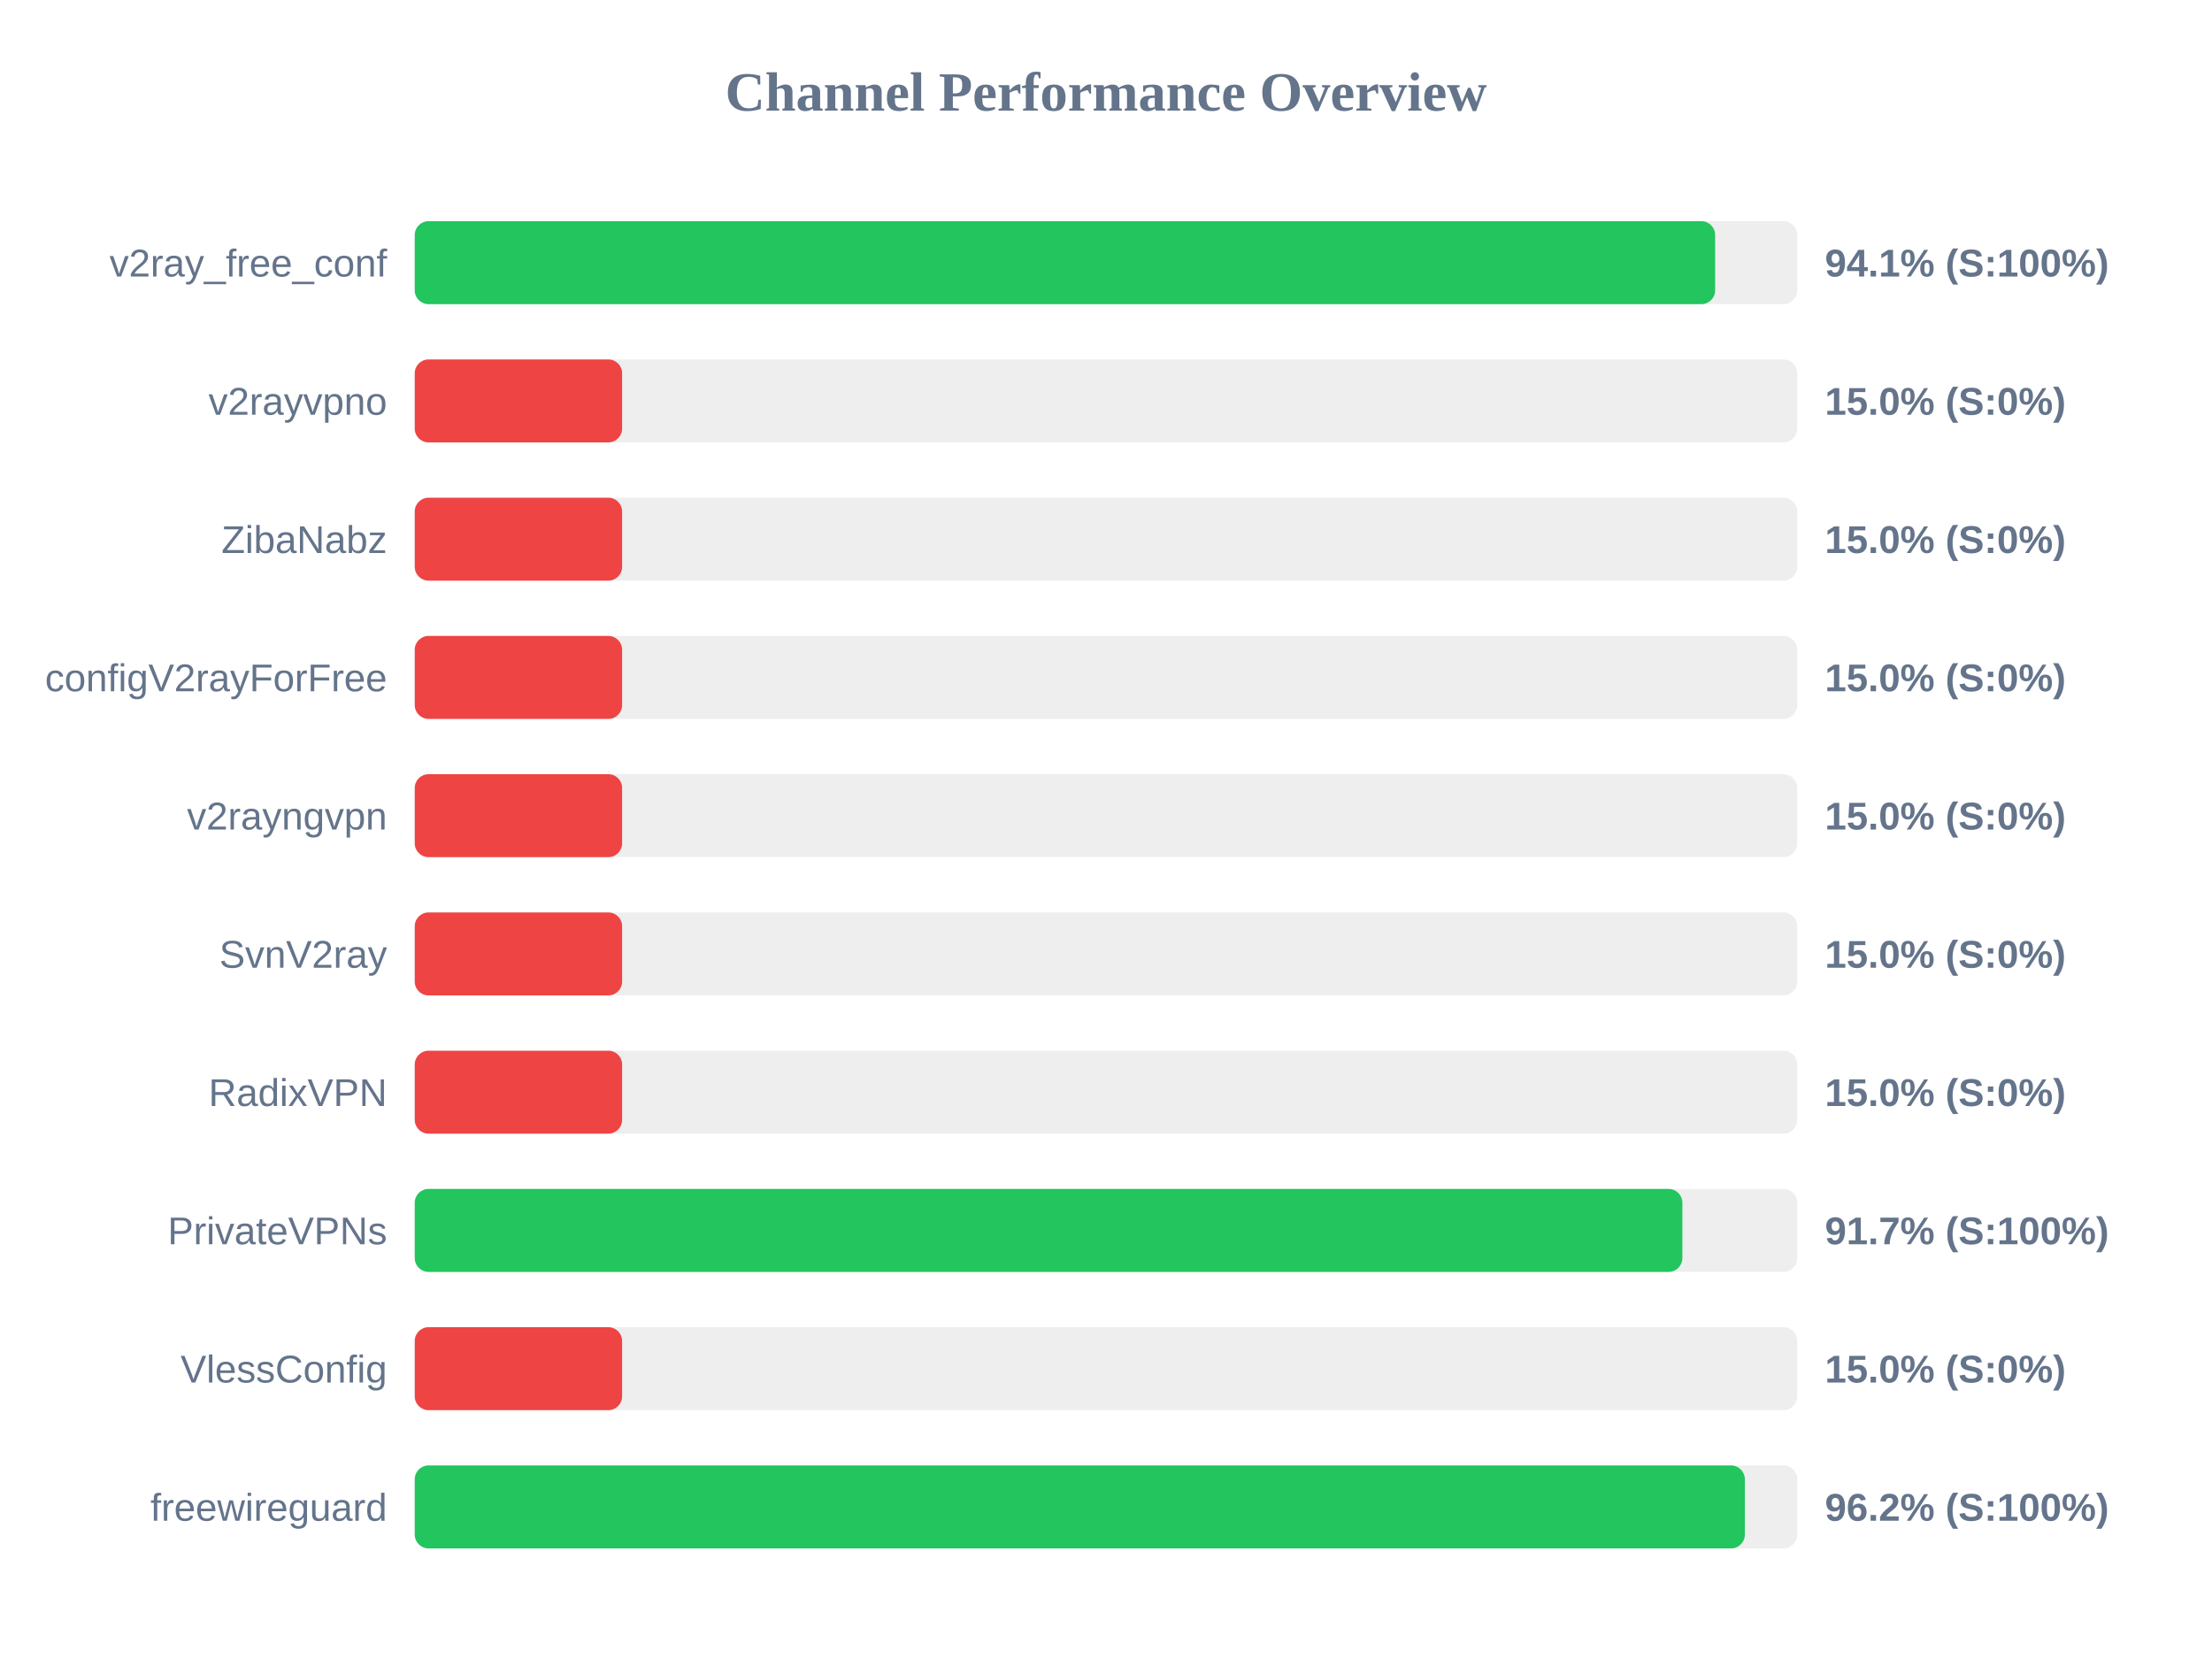
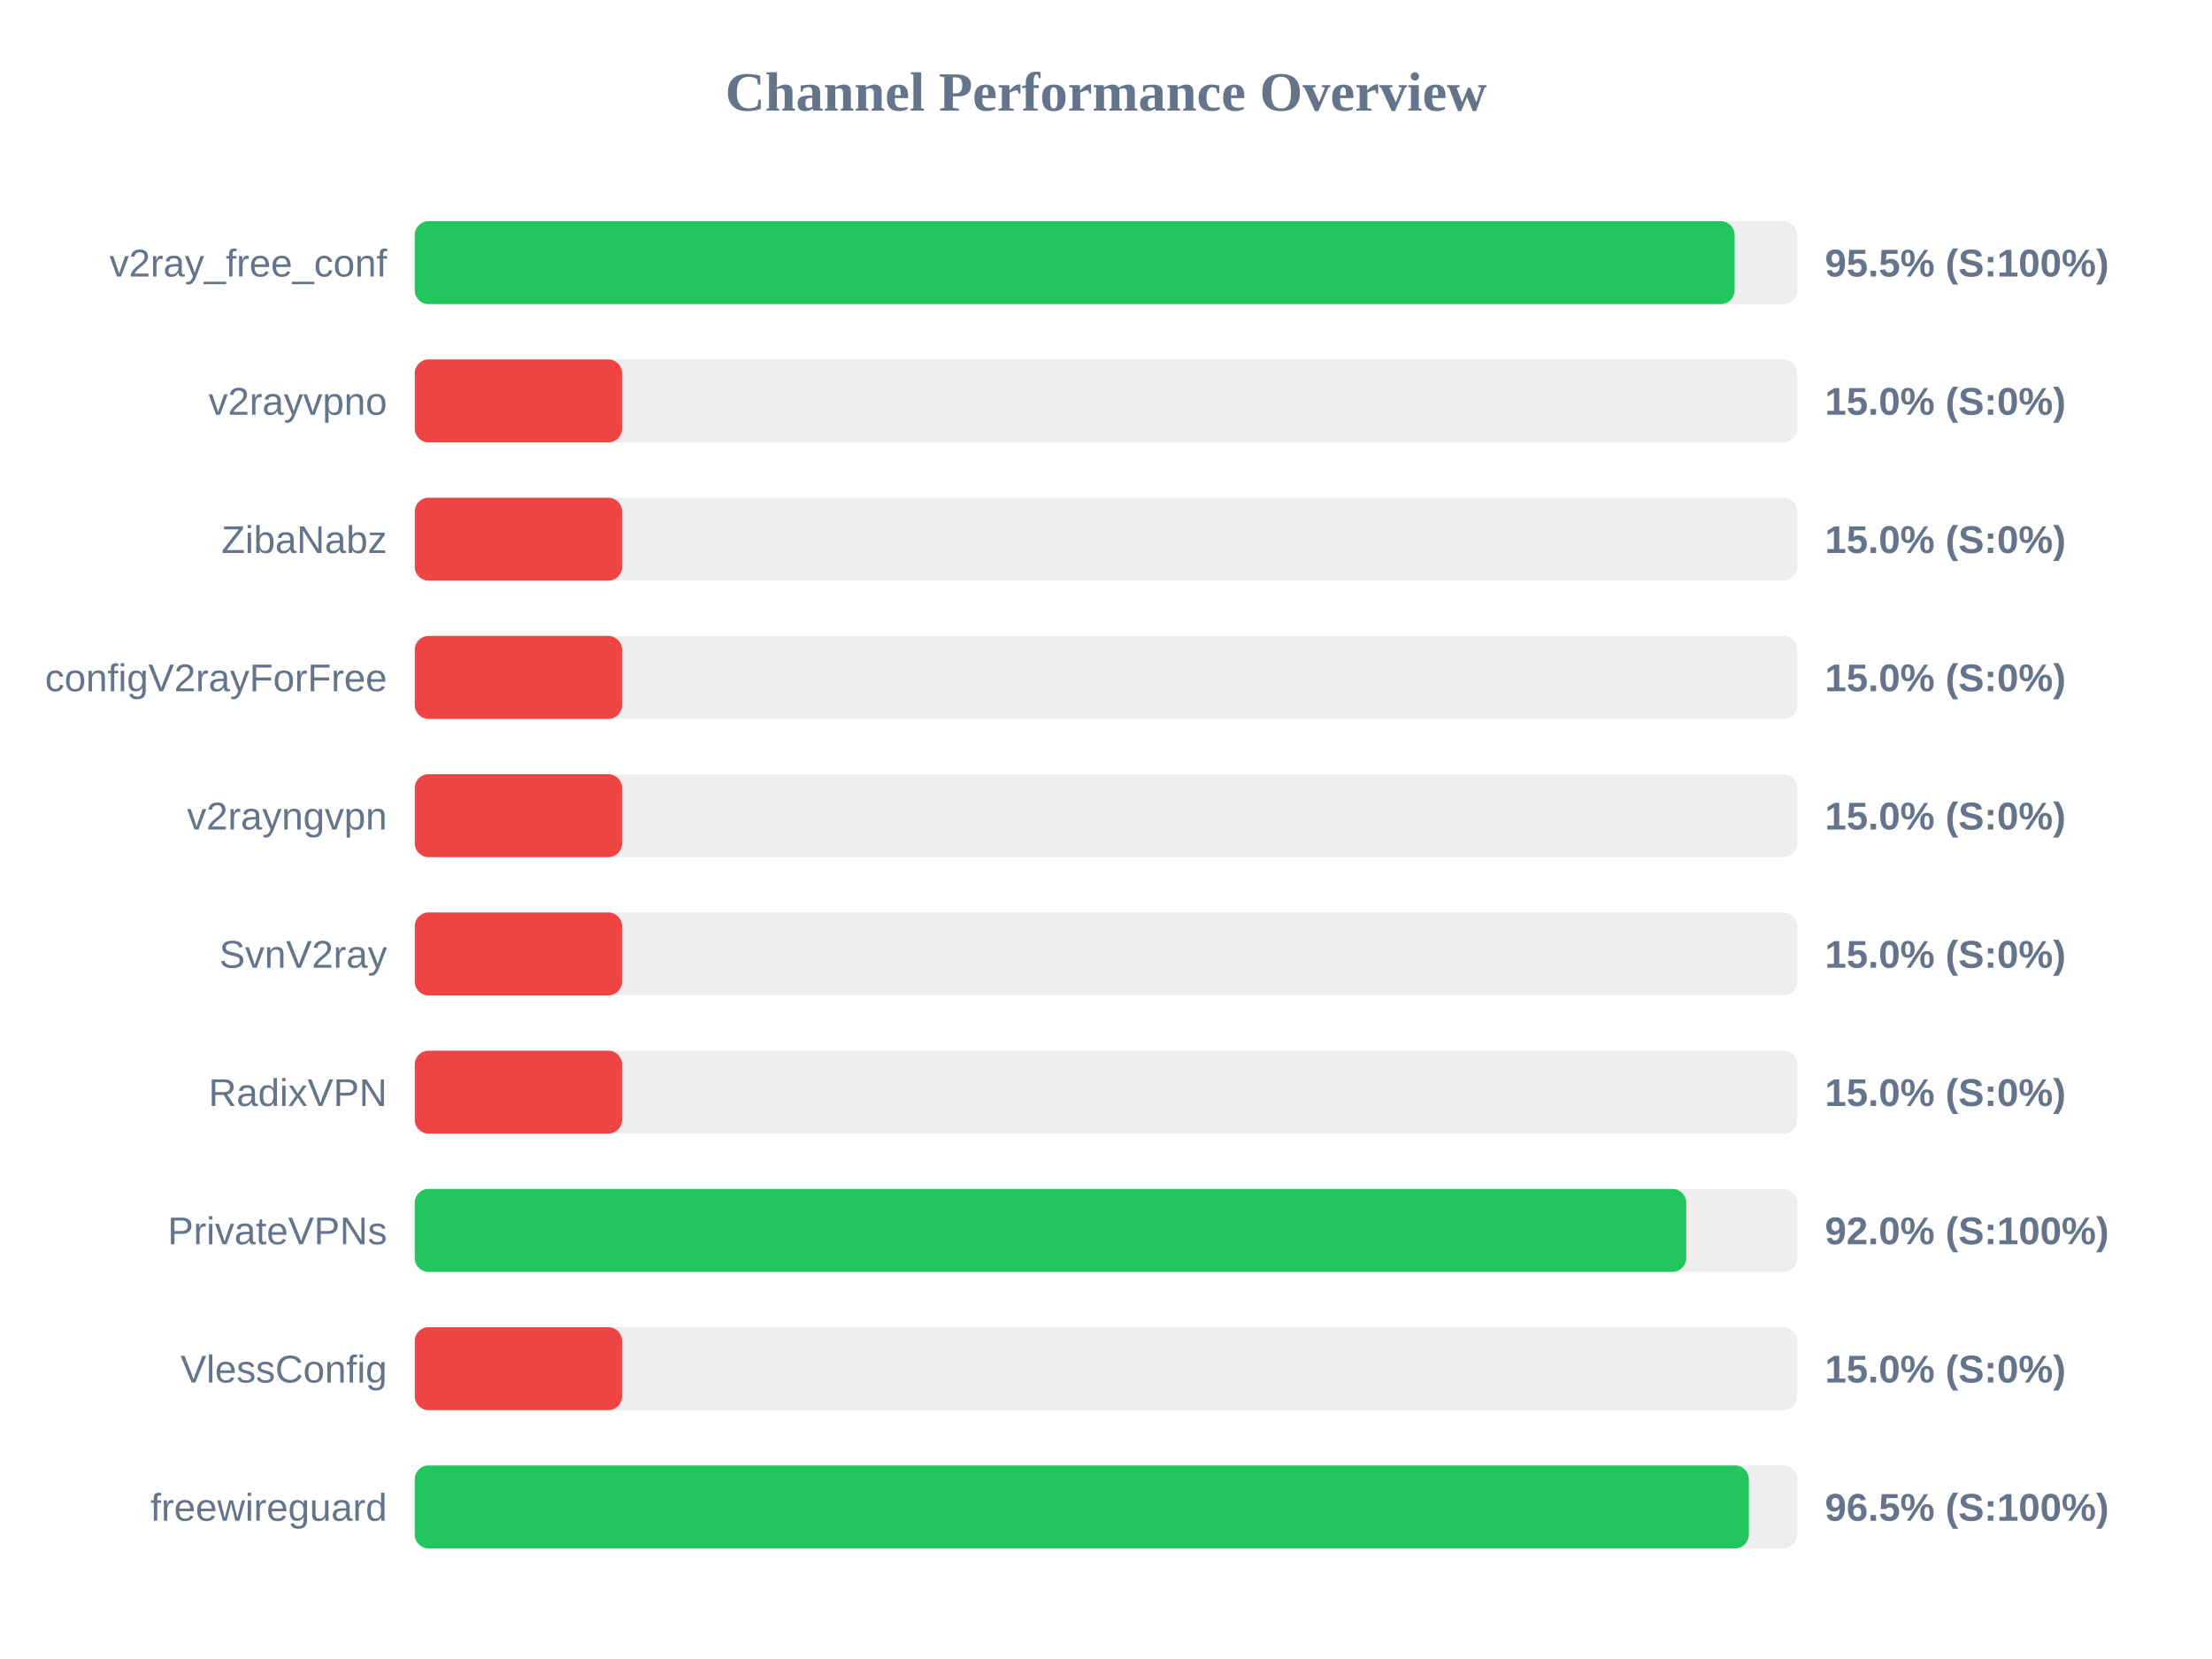
<svg xmlns="http://www.w3.org/2000/svg" width="800" height="600" version="1.1">
  <style>
        .row { font: 14px Arial; fill: #64748b; }
        .score { font: bold 14px Arial; fill: #64748b; }
    </style>
  <text x="400" y="40" text-anchor="middle" font-size="20px" font-weight="bold" fill="#64748b">Channel Performance Overview</text>
  <rect x="150" y="80" width="500" height="30" fill="#eee" rx="5" />
-   <rect x="150" y="80" width="470.3" height="30" fill="#22c55e" rx="5" />
+   <rect x="150" y="80" width="477.35" height="30" fill="#22c55e" rx="5" />
  <text x="140" y="100" text-anchor="end" class="row">v2ray_free_conf</text>
-   <text x="660" y="100" text-anchor="start" class="score">94.1% (S:100%)</text>
+   <text x="660" y="100" text-anchor="start" class="score">95.5% (S:100%)</text>
  <rect x="150" y="130" width="500" height="30" fill="#eee" rx="5" />
  <rect x="150" y="130" width="75.0" height="30" fill="#ef4444" rx="5" />
  <text x="140" y="150" text-anchor="end" class="row">v2rayvpno</text>
  <text x="660" y="150" text-anchor="start" class="score">15.0% (S:0%)</text>
  <rect x="150" y="180" width="500" height="30" fill="#eee" rx="5" />
  <rect x="150" y="180" width="75.0" height="30" fill="#ef4444" rx="5" />
  <text x="140" y="200" text-anchor="end" class="row">ZibaNabz</text>
  <text x="660" y="200" text-anchor="start" class="score">15.0% (S:0%)</text>
  <rect x="150" y="230" width="500" height="30" fill="#eee" rx="5" />
  <rect x="150" y="230" width="75.0" height="30" fill="#ef4444" rx="5" />
  <text x="140" y="250" text-anchor="end" class="row">configV2rayForFree</text>
  <text x="660" y="250" text-anchor="start" class="score">15.0% (S:0%)</text>
  <rect x="150" y="280" width="500" height="30" fill="#eee" rx="5" />
  <rect x="150" y="280" width="75.0" height="30" fill="#ef4444" rx="5" />
  <text x="140" y="300" text-anchor="end" class="row">v2rayngvpn</text>
  <text x="660" y="300" text-anchor="start" class="score">15.0% (S:0%)</text>
  <rect x="150" y="330" width="500" height="30" fill="#eee" rx="5" />
  <rect x="150" y="330" width="75.0" height="30" fill="#ef4444" rx="5" />
  <text x="140" y="350" text-anchor="end" class="row">SvnV2ray</text>
  <text x="660" y="350" text-anchor="start" class="score">15.0% (S:0%)</text>
  <rect x="150" y="380" width="500" height="30" fill="#eee" rx="5" />
  <rect x="150" y="380" width="75.0" height="30" fill="#ef4444" rx="5" />
  <text x="140" y="400" text-anchor="end" class="row">RadixVPN</text>
  <text x="660" y="400" text-anchor="start" class="score">15.0% (S:0%)</text>
  <rect x="150" y="430" width="500" height="30" fill="#eee" rx="5" />
-   <rect x="150" y="430" width="458.45" height="30" fill="#22c55e" rx="5" />
+   <rect x="150" y="430" width="459.85" height="30" fill="#22c55e" rx="5" />
  <text x="140" y="450" text-anchor="end" class="row">PrivateVPNs</text>
-   <text x="660" y="450" text-anchor="start" class="score">91.7% (S:100%)</text>
+   <text x="660" y="450" text-anchor="start" class="score">92.0% (S:100%)</text>
  <rect x="150" y="480" width="500" height="30" fill="#eee" rx="5" />
  <rect x="150" y="480" width="75.0" height="30" fill="#ef4444" rx="5" />
  <text x="140" y="500" text-anchor="end" class="row">VlessConfig</text>
  <text x="660" y="500" text-anchor="start" class="score">15.0% (S:0%)</text>
  <rect x="150" y="530" width="500" height="30" fill="#eee" rx="5" />
-   <rect x="150" y="530" width="481.05" height="30" fill="#22c55e" rx="5" />
+   <rect x="150" y="530" width="482.5" height="30" fill="#22c55e" rx="5" />
  <text x="140" y="550" text-anchor="end" class="row">freewireguard</text>
-   <text x="660" y="550" text-anchor="start" class="score">96.2% (S:100%)</text>
+   <text x="660" y="550" text-anchor="start" class="score">96.5% (S:100%)</text>
</svg>
